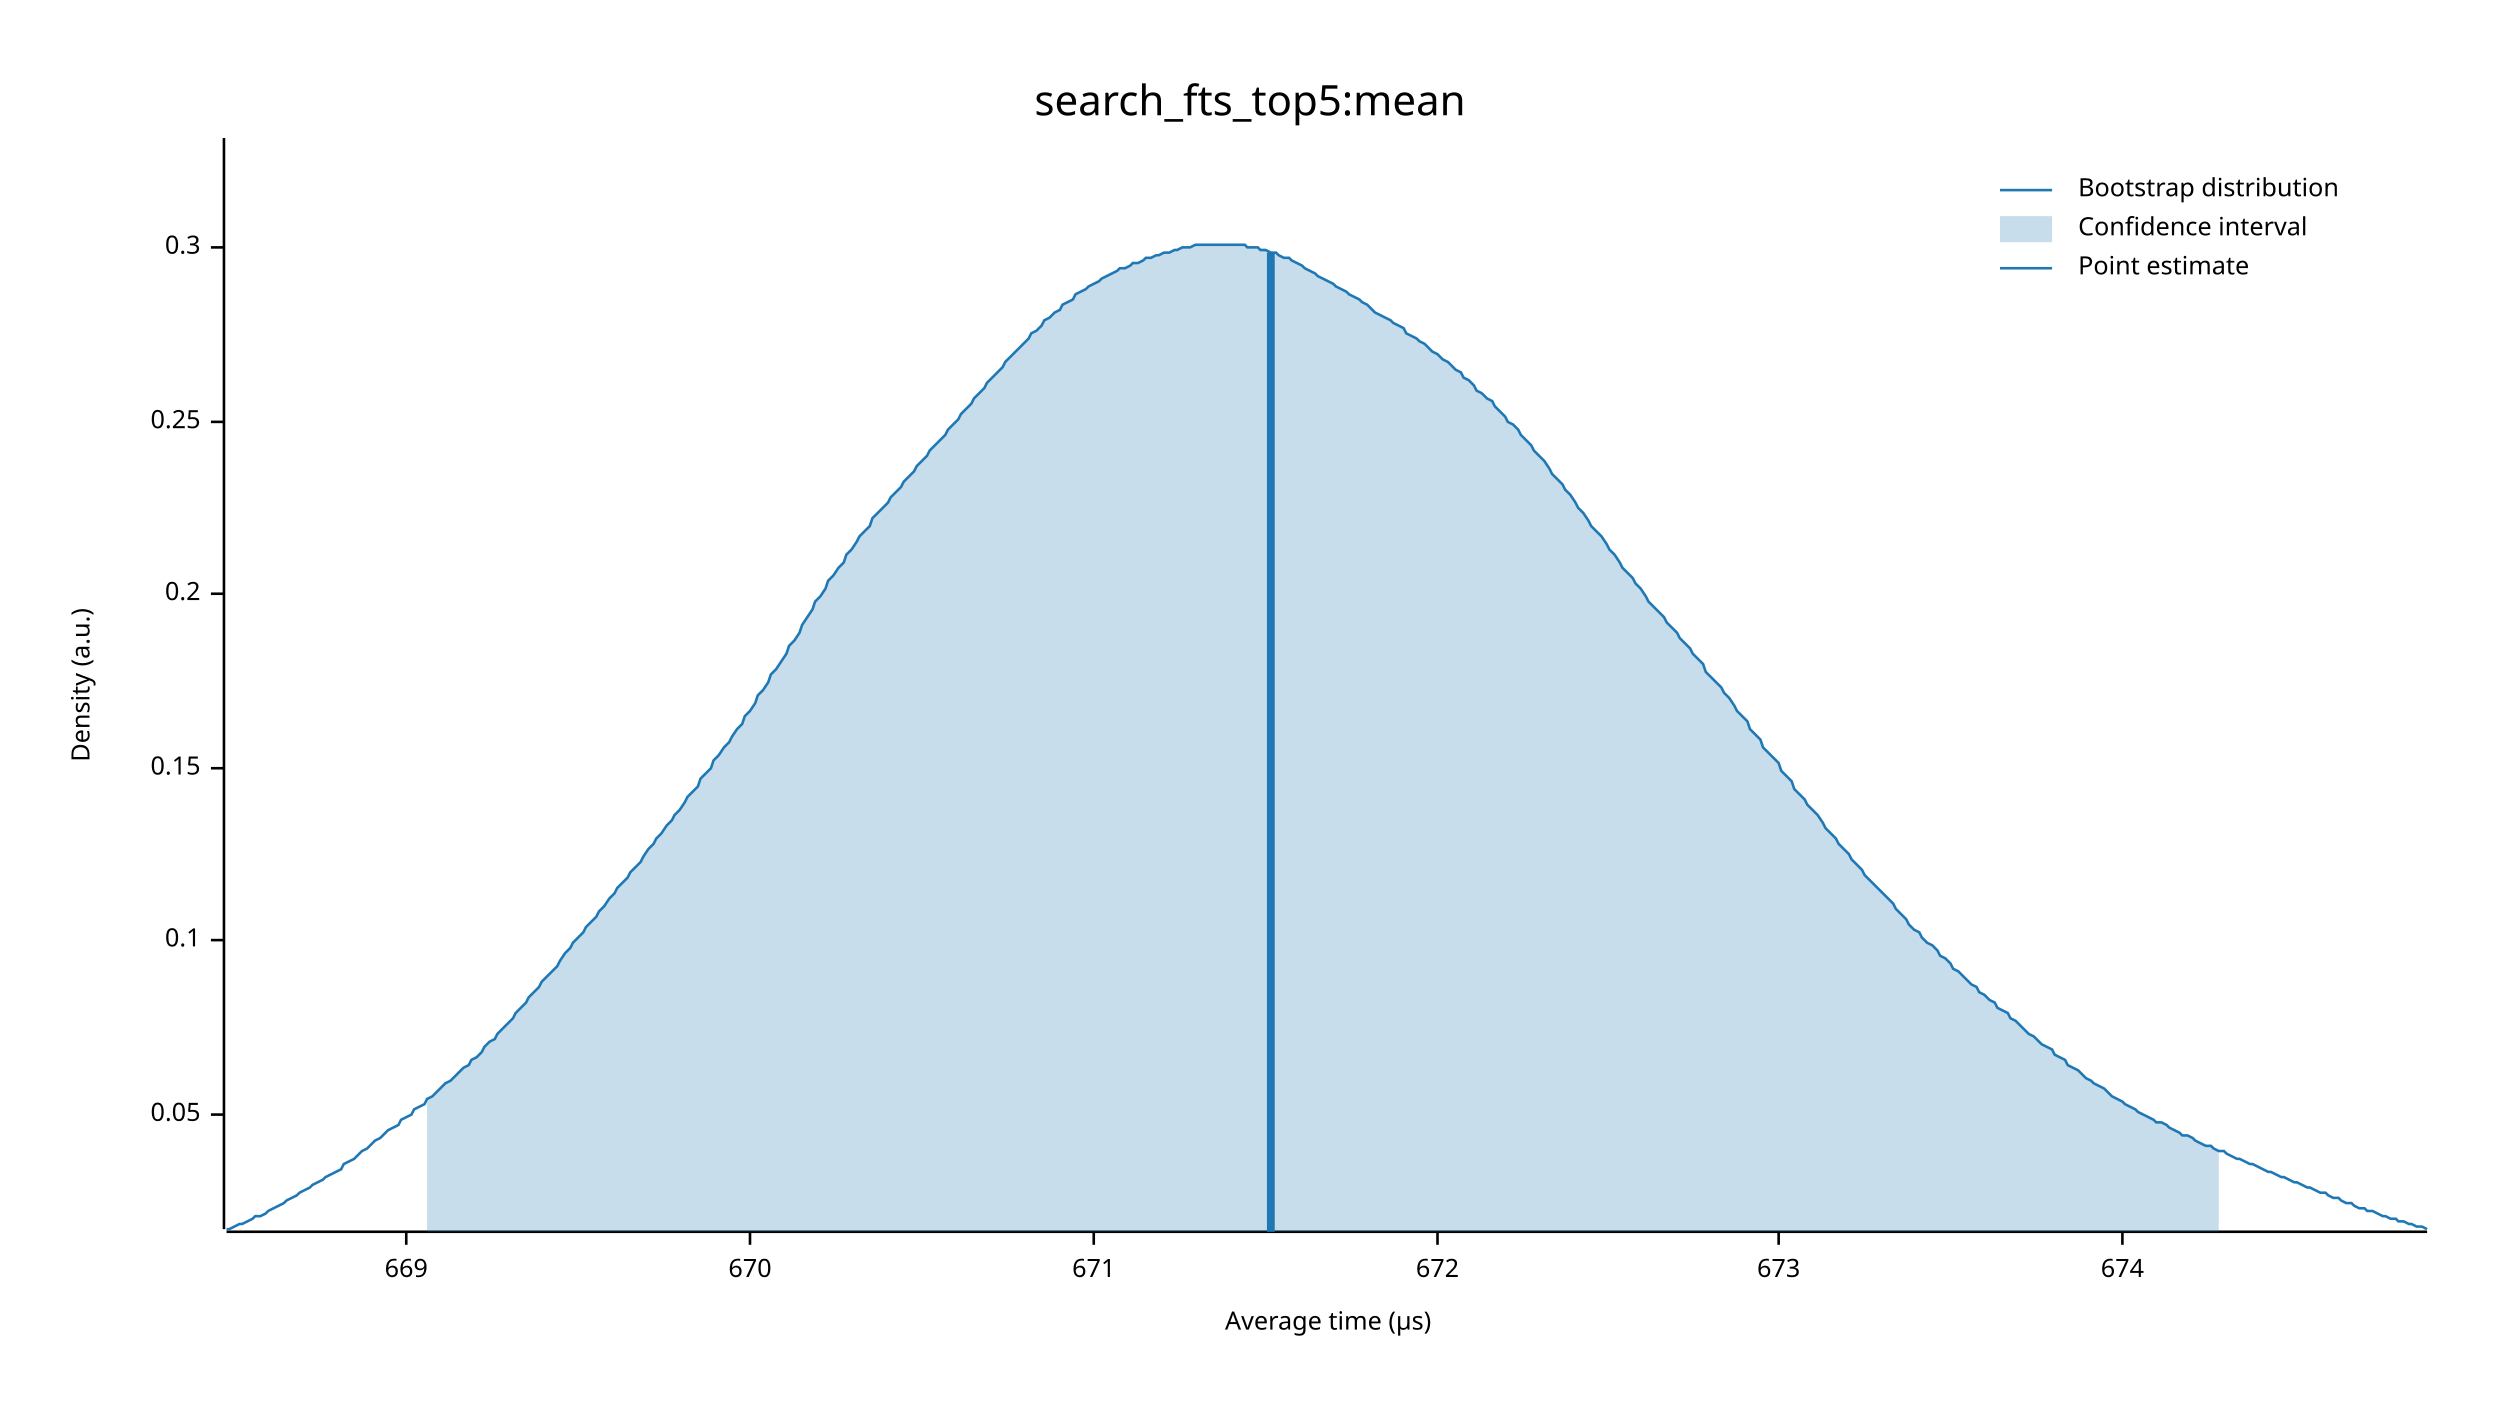
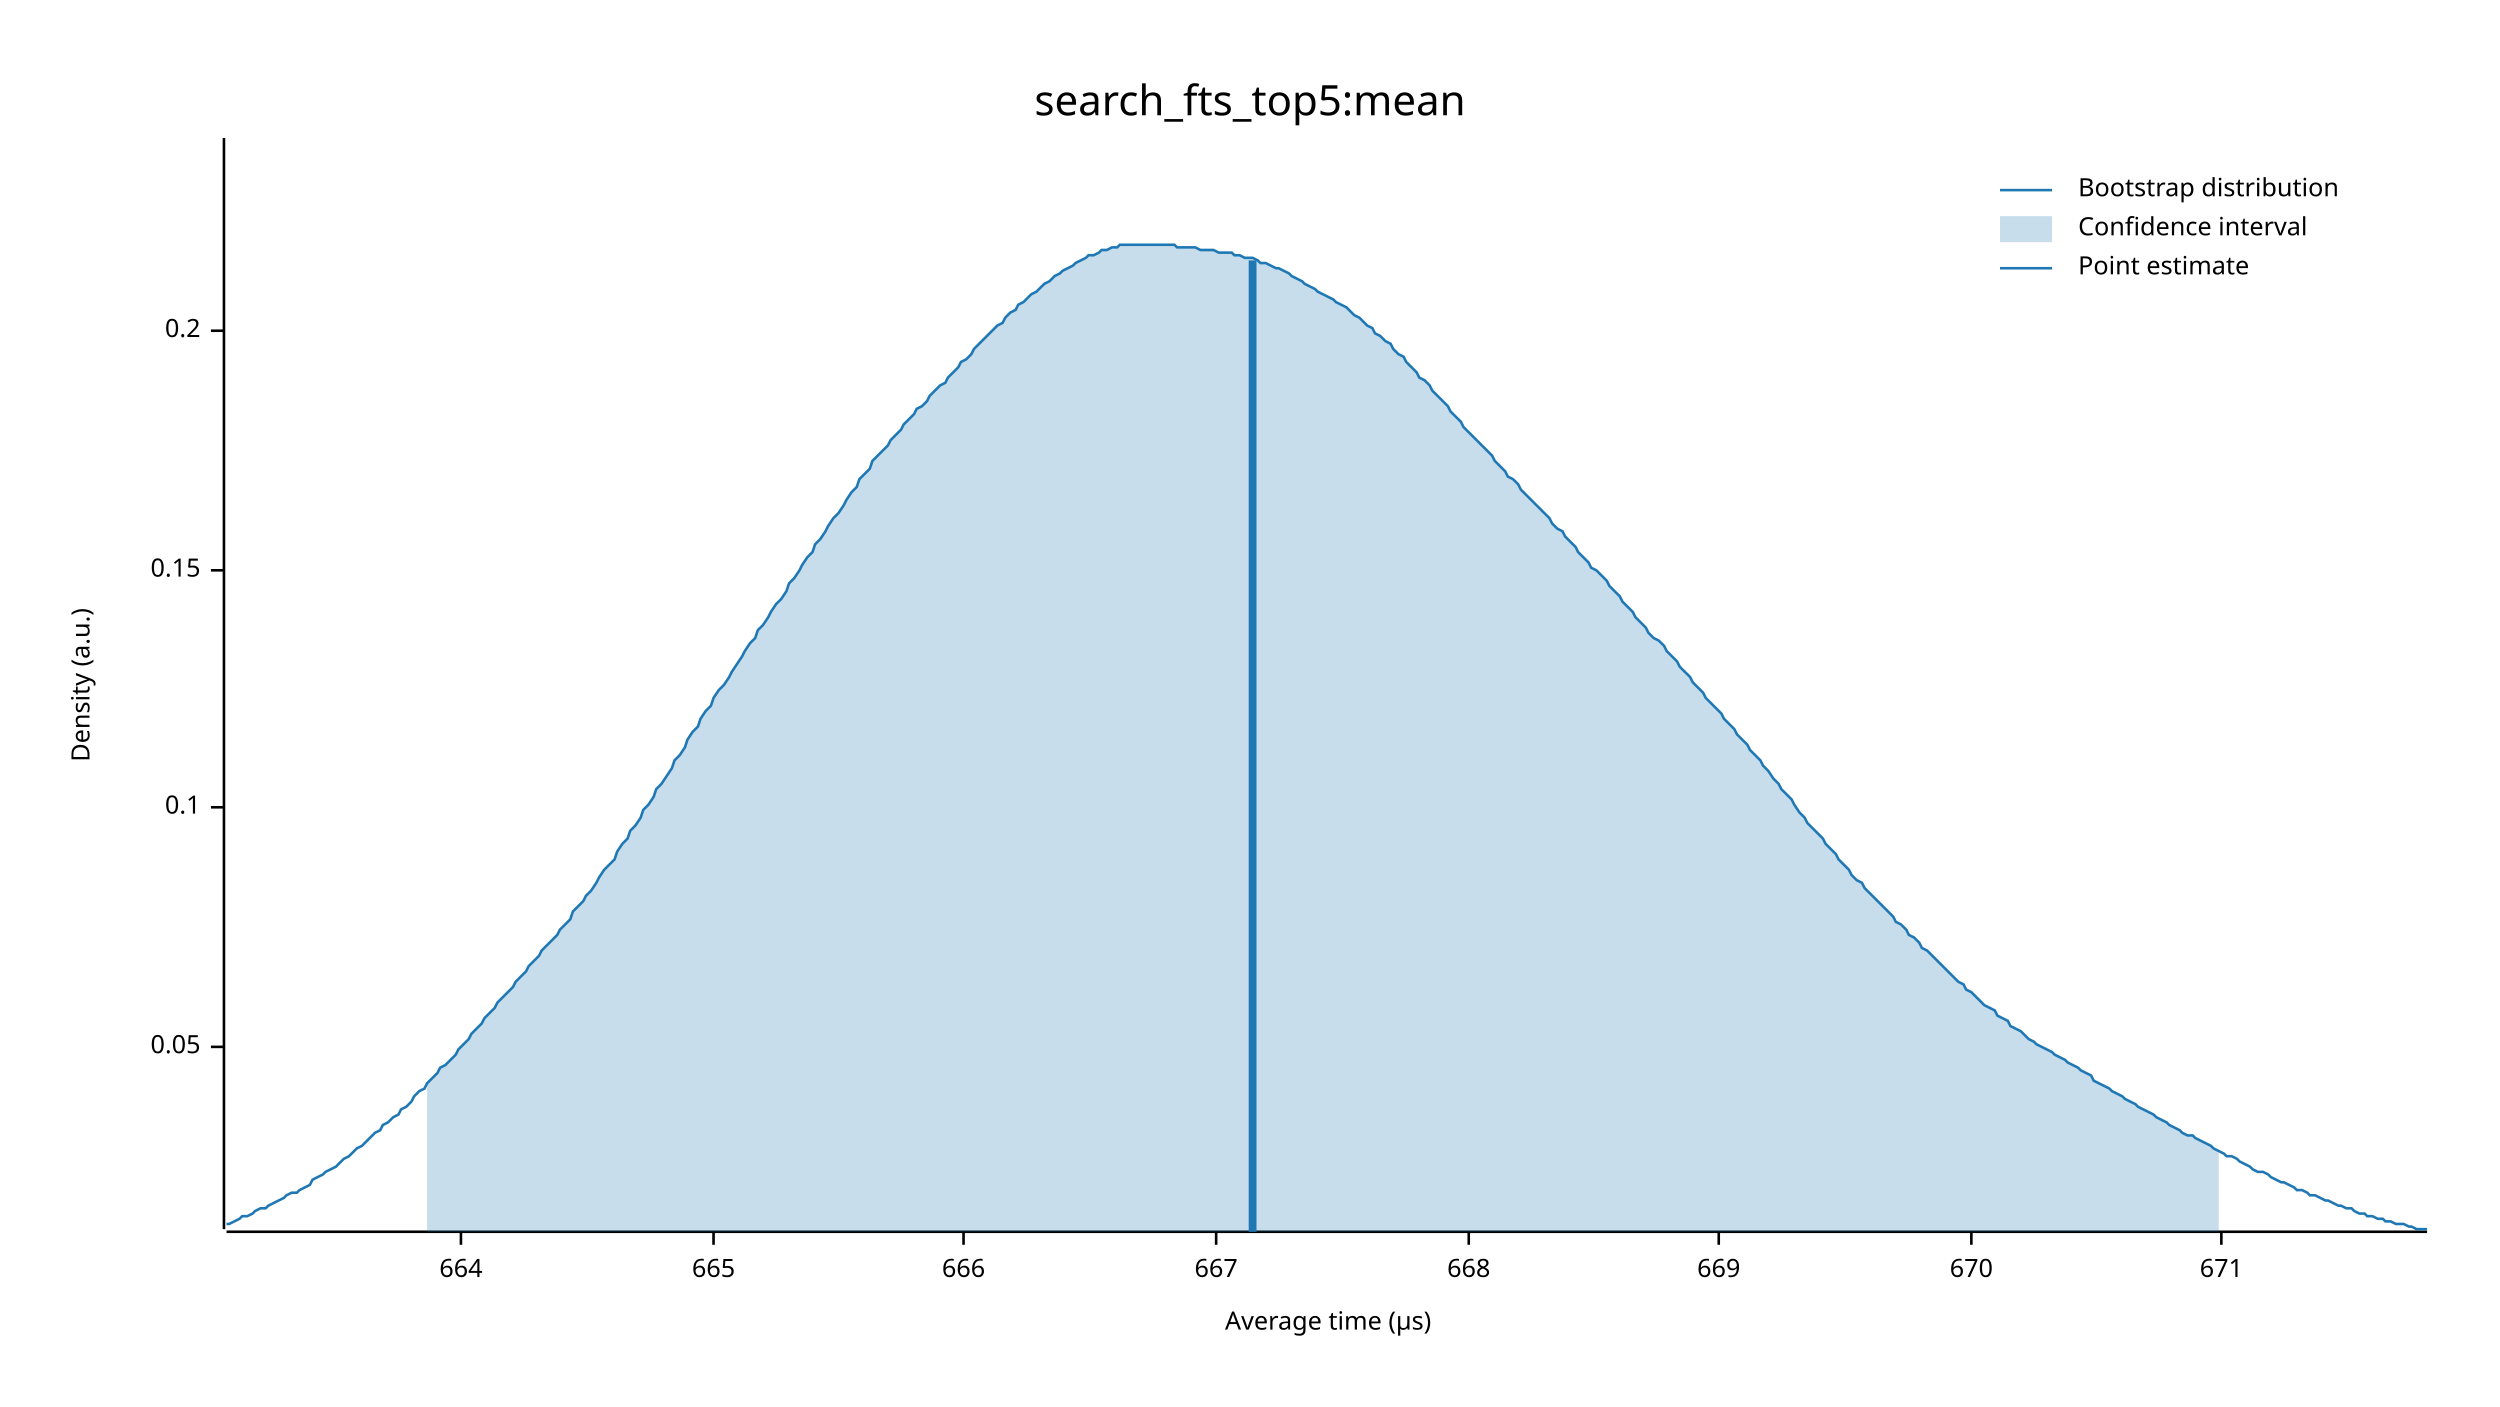
<svg xmlns="http://www.w3.org/2000/svg" width="960" height="540" viewBox="0 0 960 540">
  <text x="480" y="32" dy="0.76em" text-anchor="middle" font-family="sans-serif" font-size="16.129" opacity="1" fill="#000000">
search_fts_top5:mean
</text>
  <text x="27" y="263" dy="0.76em" text-anchor="middle" font-family="sans-serif" font-size="9.677" opacity="1" fill="#000000" transform="rotate(270, 27, 263)">
Density (a.u.)
</text>
  <text x="510" y="513" dy="-0.5ex" text-anchor="middle" font-family="sans-serif" font-size="9.677" opacity="1" fill="#000000">
Average time (µs)
</text>
  <polyline fill="none" opacity="1" stroke="#000000" stroke-width="1" points="86,53 86,472 " />
-   <text x="77" y="428" dy="0.5ex" text-anchor="end" font-family="sans-serif" font-size="9.677" opacity="1" fill="#000000">
+   <text x="77" y="402" dy="0.5ex" text-anchor="end" font-family="sans-serif" font-size="9.677" opacity="1" fill="#000000">
0.05
</text>
-   <polyline fill="none" opacity="1" stroke="#000000" stroke-width="1" points="81,428 86,428 " />
-   <text x="77" y="361" dy="0.5ex" text-anchor="end" font-family="sans-serif" font-size="9.677" opacity="1" fill="#000000">
+   <polyline fill="none" opacity="1" stroke="#000000" stroke-width="1" points="81,402 86,402 " />
+   <text x="77" y="310" dy="0.5ex" text-anchor="end" font-family="sans-serif" font-size="9.677" opacity="1" fill="#000000">
0.1
</text>
-   <polyline fill="none" opacity="1" stroke="#000000" stroke-width="1" points="81,361 86,361 " />
-   <text x="77" y="295" dy="0.5ex" text-anchor="end" font-family="sans-serif" font-size="9.677" opacity="1" fill="#000000">
+   <polyline fill="none" opacity="1" stroke="#000000" stroke-width="1" points="81,310 86,310 " />
+   <text x="77" y="219" dy="0.5ex" text-anchor="end" font-family="sans-serif" font-size="9.677" opacity="1" fill="#000000">
0.15
</text>
-   <polyline fill="none" opacity="1" stroke="#000000" stroke-width="1" points="81,295 86,295 " />
-   <text x="77" y="228" dy="0.5ex" text-anchor="end" font-family="sans-serif" font-size="9.677" opacity="1" fill="#000000">
+   <polyline fill="none" opacity="1" stroke="#000000" stroke-width="1" points="81,219 86,219 " />
+   <text x="77" y="127" dy="0.5ex" text-anchor="end" font-family="sans-serif" font-size="9.677" opacity="1" fill="#000000">
0.2
</text>
-   <polyline fill="none" opacity="1" stroke="#000000" stroke-width="1" points="81,228 86,228 " />
-   <text x="77" y="162" dy="0.5ex" text-anchor="end" font-family="sans-serif" font-size="9.677" opacity="1" fill="#000000">
- 0.25
+   <polyline fill="none" opacity="1" stroke="#000000" stroke-width="1" points="81,127 86,127 " />
+   <polyline fill="none" opacity="1" stroke="#000000" stroke-width="1" points="87,473 932,473 " />
+   <text x="177" y="483" dy="0.76em" text-anchor="middle" font-family="sans-serif" font-size="9.677" opacity="1" fill="#000000">
+ 664
</text>
-   <polyline fill="none" opacity="1" stroke="#000000" stroke-width="1" points="81,162 86,162 " />
-   <text x="77" y="95" dy="0.5ex" text-anchor="end" font-family="sans-serif" font-size="9.677" opacity="1" fill="#000000">
- 0.3
+   <polyline fill="none" opacity="1" stroke="#000000" stroke-width="1" points="177,473 177,478 " />
+   <text x="274" y="483" dy="0.76em" text-anchor="middle" font-family="sans-serif" font-size="9.677" opacity="1" fill="#000000">
+ 665
</text>
-   <polyline fill="none" opacity="1" stroke="#000000" stroke-width="1" points="81,95 86,95 " />
-   <polyline fill="none" opacity="1" stroke="#000000" stroke-width="1" points="87,473 932,473 " />
-   <text x="156" y="483" dy="0.76em" text-anchor="middle" font-family="sans-serif" font-size="9.677" opacity="1" fill="#000000">
+   <polyline fill="none" opacity="1" stroke="#000000" stroke-width="1" points="274,473 274,478 " />
+   <text x="370" y="483" dy="0.76em" text-anchor="middle" font-family="sans-serif" font-size="9.677" opacity="1" fill="#000000">
+ 666
+ </text>
+   <polyline fill="none" opacity="1" stroke="#000000" stroke-width="1" points="370,473 370,478 " />
+   <text x="467" y="483" dy="0.76em" text-anchor="middle" font-family="sans-serif" font-size="9.677" opacity="1" fill="#000000">
+ 667
+ </text>
+   <polyline fill="none" opacity="1" stroke="#000000" stroke-width="1" points="467,473 467,478 " />
+   <text x="564" y="483" dy="0.76em" text-anchor="middle" font-family="sans-serif" font-size="9.677" opacity="1" fill="#000000">
+ 668
+ </text>
+   <polyline fill="none" opacity="1" stroke="#000000" stroke-width="1" points="564,473 564,478 " />
+   <text x="660" y="483" dy="0.76em" text-anchor="middle" font-family="sans-serif" font-size="9.677" opacity="1" fill="#000000">
669
</text>
-   <polyline fill="none" opacity="1" stroke="#000000" stroke-width="1" points="156,473 156,478 " />
-   <text x="288" y="483" dy="0.76em" text-anchor="middle" font-family="sans-serif" font-size="9.677" opacity="1" fill="#000000">
+   <polyline fill="none" opacity="1" stroke="#000000" stroke-width="1" points="660,473 660,478 " />
+   <text x="757" y="483" dy="0.76em" text-anchor="middle" font-family="sans-serif" font-size="9.677" opacity="1" fill="#000000">
670
</text>
-   <polyline fill="none" opacity="1" stroke="#000000" stroke-width="1" points="288,473 288,478 " />
-   <text x="420" y="483" dy="0.76em" text-anchor="middle" font-family="sans-serif" font-size="9.677" opacity="1" fill="#000000">
+   <polyline fill="none" opacity="1" stroke="#000000" stroke-width="1" points="757,473 757,478 " />
+   <text x="853" y="483" dy="0.76em" text-anchor="middle" font-family="sans-serif" font-size="9.677" opacity="1" fill="#000000">
671
</text>
-   <polyline fill="none" opacity="1" stroke="#000000" stroke-width="1" points="420,473 420,478 " />
-   <text x="552" y="483" dy="0.76em" text-anchor="middle" font-family="sans-serif" font-size="9.677" opacity="1" fill="#000000">
- 672
- </text>
-   <polyline fill="none" opacity="1" stroke="#000000" stroke-width="1" points="552,473 552,478 " />
-   <text x="683" y="483" dy="0.76em" text-anchor="middle" font-family="sans-serif" font-size="9.677" opacity="1" fill="#000000">
- 673
- </text>
-   <polyline fill="none" opacity="1" stroke="#000000" stroke-width="1" points="683,473 683,478 " />
-   <text x="815" y="483" dy="0.76em" text-anchor="middle" font-family="sans-serif" font-size="9.677" opacity="1" fill="#000000">
- 674
- </text>
-   <polyline fill="none" opacity="1" stroke="#000000" stroke-width="1" points="815,473 815,478 " />
-   <polyline fill="none" opacity="1" stroke="#1F78B4" stroke-width="1" points="87,472 88,472 90,471 92,470 93,470 95,469 97,468 98,467 100,467 102,466 103,465 105,464 107,463 109,462 110,461 112,460 114,459 115,458 117,457 119,456 120,455 122,454 124,453 125,452 127,451 129,450 131,449 132,447 134,446 136,445 137,444 139,442 141,441 142,440 144,438 146,437 147,436 149,434 151,433 153,432 154,430 156,429 158,428 159,426 161,425 163,424 164,422 166,421 168,419 169,418 171,416 173,415 175,413 176,412 178,410 180,409 181,407 183,406 185,404 186,402 188,400 190,399 191,397 193,395 195,393 197,391 198,389 200,387 202,385 203,383 205,381 207,379 208,377 210,375 212,373 214,371 215,369 217,366 219,364 220,362 222,360 224,358 225,356 227,354 229,352 230,350 232,348 234,345 236,343 237,341 239,339 241,337 242,335 244,333 246,331 247,329 249,326 251,324 252,322 254,320 256,317 258,315 259,313 261,311 263,308 264,306 266,304 268,302 269,299 271,297 273,295 274,292 276,290 278,287 280,285 281,283 283,280 285,278 286,275 288,273 290,270 291,267 293,265 295,262 296,259 298,257 300,254 302,251 303,248 305,246 307,243 308,240 310,237 312,234 313,231 315,229 317,226 318,223 320,221 322,218 324,216 325,213 327,211 329,208 330,206 332,204 334,202 335,199 337,197 339,195 341,193 342,191 344,189 346,187 347,185 349,183 351,181 352,179 354,177 356,175 357,173 359,171 361,169 363,167 364,165 366,163 368,161 369,159 371,157 373,155 374,153 376,151 378,149 379,147 381,145 383,143 385,141 386,139 388,137 390,135 391,134 393,132 395,130 396,128 398,127 400,125 401,123 403,122 405,120 407,119 408,117 410,116 412,115 413,113 415,112 417,111 418,110 420,109 422,108 423,107 425,106 427,105 429,104 430,103 432,103 434,102 435,101 437,101 439,100 440,99 442,99 444,98 445,98 447,97 449,97 451,96 452,96 454,95 456,95 457,95 459,94 461,94 462,94 464,94 466,94 468,94 469,94 471,94 473,94 474,94 476,94 478,94 479,95 481,95 483,95 484,96 486,96 488,97 490,97 491,98 493,99 495,99 496,100 498,101 500,102 501,103 503,104 505,105 506,106 508,107 510,108 512,109 513,110 515,111 517,112 518,113 520,114 522,115 523,116 525,117 527,119 528,120 530,121 532,122 534,123 535,124 537,125 539,126 540,128 542,129 544,130 545,131 547,132 549,134 550,135 552,136 554,138 556,139 557,140 559,142 561,143 562,145 564,146 566,148 567,150 569,151 571,153 573,154 574,156 576,158 578,160 579,162 581,163 583,165 584,167 586,169 588,171 589,173 591,175 593,177 595,180 596,182 598,184 600,186 601,188 603,190 605,193 606,195 608,197 610,200 611,202 613,204 615,206 617,209 618,211 620,213 622,216 623,218 625,220 627,222 628,224 630,226 632,229 633,231 635,233 637,235 639,237 640,239 642,241 644,243 645,245 647,247 649,249 650,251 652,253 654,255 655,258 657,260 659,262 661,264 662,266 664,268 666,271 667,273 669,275 671,277 672,280 674,282 676,284 677,287 679,289 681,291 683,293 684,296 686,298 688,300 689,303 691,305 693,307 694,309 696,311 698,313 700,316 701,318 703,320 705,322 706,324 708,326 710,328 711,330 713,332 715,334 716,336 718,338 720,340 722,342 723,343 725,345 727,347 728,349 730,351 732,353 733,355 735,357 737,358 738,360 740,362 742,363 744,365 745,367 747,368 749,370 750,372 752,373 754,375 755,376 757,378 759,379 760,381 762,382 764,384 766,385 767,387 769,388 771,389 772,391 774,392 776,394 777,395 779,397 781,398 782,399 784,401 786,402 788,403 789,405 791,406 793,407 794,409 796,410 798,411 799,412 801,414 803,415 804,416 806,417 808,418 810,420 811,421 813,422 815,423 816,424 818,425 820,426 821,427 823,428 825,429 827,430 828,431 830,431 832,432 833,433 835,434 837,435 838,436 840,436 842,437 843,438 845,439 847,440 849,440 850,441 852,442 854,442 855,443 857,444 859,445 860,445 862,446 864,447 865,447 867,448 869,449 871,450 872,450 874,451 876,452 877,452 879,453 881,454 882,454 884,455 886,456 887,456 889,457 891,458 893,458 894,459 896,460 898,460 899,461 901,462 903,462 904,463 906,464 908,464 909,465 911,465 913,466 915,467 916,467 918,468 920,468 921,469 923,469 925,470 926,470 928,471 930,471 932,472 " />
-   <polygon opacity="0.25" fill="#1F78B4" points="164,422 166,421 168,419 169,418 171,416 173,415 175,413 176,412 178,410 180,409 181,407 183,406 185,404 186,402 188,400 190,399 191,397 193,395 195,393 197,391 198,389 200,387 202,385 203,383 205,381 207,379 208,377 210,375 212,373 214,371 215,369 217,366 219,364 220,362 222,360 224,358 225,356 227,354 229,352 230,350 232,348 234,345 236,343 237,341 239,339 241,337 242,335 244,333 246,331 247,329 249,326 251,324 252,322 254,320 256,317 258,315 259,313 261,311 263,308 264,306 266,304 268,302 269,299 271,297 273,295 274,292 276,290 278,287 280,285 281,283 283,280 285,278 286,275 288,273 290,270 291,267 293,265 295,262 296,259 298,257 300,254 302,251 303,248 305,246 307,243 308,240 310,237 312,234 313,231 315,229 317,226 318,223 320,221 322,218 324,216 325,213 327,211 329,208 330,206 332,204 334,202 335,199 337,197 339,195 341,193 342,191 344,189 346,187 347,185 349,183 351,181 352,179 354,177 356,175 357,173 359,171 361,169 363,167 364,165 366,163 368,161 369,159 371,157 373,155 374,153 376,151 378,149 379,147 381,145 383,143 385,141 386,139 388,137 390,135 391,134 393,132 395,130 396,128 398,127 400,125 401,123 403,122 405,120 407,119 408,117 410,116 412,115 413,113 415,112 417,111 418,110 420,109 422,108 423,107 425,106 427,105 429,104 430,103 432,103 434,102 435,101 437,101 439,100 440,99 442,99 444,98 445,98 447,97 449,97 451,96 452,96 454,95 456,95 457,95 459,94 461,94 462,94 464,94 466,94 468,94 469,94 471,94 473,94 474,94 476,94 478,94 479,95 481,95 483,95 484,96 486,96 488,97 490,97 491,98 493,99 495,99 496,100 498,101 500,102 501,103 503,104 505,105 506,106 508,107 510,108 512,109 513,110 515,111 517,112 518,113 520,114 522,115 523,116 525,117 527,119 528,120 530,121 532,122 534,123 535,124 537,125 539,126 540,128 542,129 544,130 545,131 547,132 549,134 550,135 552,136 554,138 556,139 557,140 559,142 561,143 562,145 564,146 566,148 567,150 569,151 571,153 573,154 574,156 576,158 578,160 579,162 581,163 583,165 584,167 586,169 588,171 589,173 591,175 593,177 595,180 596,182 598,184 600,186 601,188 603,190 605,193 606,195 608,197 610,200 611,202 613,204 615,206 617,209 618,211 620,213 622,216 623,218 625,220 627,222 628,224 630,226 632,229 633,231 635,233 637,235 639,237 640,239 642,241 644,243 645,245 647,247 649,249 650,251 652,253 654,255 655,258 657,260 659,262 661,264 662,266 664,268 666,271 667,273 669,275 671,277 672,280 674,282 676,284 677,287 679,289 681,291 683,293 684,296 686,298 688,300 689,303 691,305 693,307 694,309 696,311 698,313 700,316 701,318 703,320 705,322 706,324 708,326 710,328 711,330 713,332 715,334 716,336 718,338 720,340 722,342 723,343 725,345 727,347 728,349 730,351 732,353 733,355 735,357 737,358 738,360 740,362 742,363 744,365 745,367 747,368 749,370 750,372 752,373 754,375 755,376 757,378 759,379 760,381 762,382 764,384 766,385 767,387 769,388 771,389 772,391 774,392 776,394 777,395 779,397 781,398 782,399 784,401 786,402 788,403 789,405 791,406 793,407 794,409 796,410 798,411 799,412 801,414 803,415 804,416 806,417 808,418 810,420 811,421 813,422 815,423 816,424 818,425 820,426 821,427 823,428 825,429 827,430 828,431 830,431 832,432 833,433 835,434 837,435 838,436 840,436 842,437 843,438 845,439 847,440 849,440 850,441 852,442 852,473 164,473 " />
-   <polyline fill="none" opacity="1" stroke="#1F78B4" stroke-width="3" points="488,473 488,97 " />
+   <polyline fill="none" opacity="1" stroke="#000000" stroke-width="1" points="853,473 853,478 " />
+   <polyline fill="none" opacity="1" stroke="#1F78B4" stroke-width="1" points="87,470 88,470 90,469 92,468 93,467 95,467 97,466 98,465 100,464 102,464 103,463 105,462 107,461 109,460 110,459 112,458 114,458 115,457 117,456 119,455 120,453 122,452 124,451 125,450 127,449 129,448 131,446 132,445 134,444 136,442 137,441 139,440 141,438 142,437 144,435 146,434 147,432 149,431 151,429 153,428 154,426 156,425 158,423 159,421 161,419 163,418 164,416 166,414 168,412 169,410 171,409 173,407 175,405 176,403 178,401 180,399 181,397 183,395 185,393 186,391 188,389 190,387 191,385 193,383 195,381 197,379 198,377 200,375 202,373 203,371 205,369 207,367 208,365 210,363 212,361 214,359 215,357 217,355 219,353 220,350 222,348 224,346 225,344 227,342 229,339 230,337 232,334 234,332 236,330 237,327 239,324 241,322 242,319 244,317 246,314 247,311 249,309 251,306 252,303 254,301 256,298 258,295 259,292 261,290 263,287 264,284 266,281 268,279 269,276 271,273 273,271 274,268 276,265 278,263 280,260 281,258 283,255 285,252 286,250 288,247 290,245 291,242 293,240 295,237 296,235 298,232 300,230 302,227 303,224 305,222 307,219 308,217 310,214 312,212 313,209 315,207 317,204 318,202 320,199 322,197 324,194 325,192 327,189 329,187 330,184 332,182 334,180 335,177 337,175 339,173 341,171 342,169 344,167 346,165 347,163 349,161 351,159 352,157 354,156 356,154 357,152 359,150 361,148 363,147 364,145 366,143 368,141 369,139 371,138 373,136 374,134 376,132 378,130 379,129 381,127 383,125 385,124 386,122 388,120 390,119 391,117 393,116 395,114 396,113 398,112 400,110 401,109 403,108 405,106 407,105 408,104 410,103 412,102 413,101 415,100 417,99 418,98 420,98 422,97 423,96 425,96 427,95 429,95 430,94 432,94 434,94 435,94 437,94 439,94 440,94 442,94 444,94 445,94 447,94 449,94 451,94 452,95 454,95 456,95 457,95 459,95 461,96 462,96 464,96 466,96 468,97 469,97 471,97 473,97 474,98 476,98 478,99 479,99 481,99 483,100 484,101 486,101 488,102 490,103 491,103 493,104 495,105 496,106 498,107 500,108 501,109 503,110 505,111 506,112 508,113 510,114 512,115 513,116 515,117 517,118 518,119 520,121 522,122 523,123 525,125 527,126 528,128 530,129 532,131 534,132 535,134 537,136 539,137 540,139 542,141 544,143 545,145 547,146 549,148 550,150 552,152 554,154 556,156 557,158 559,160 561,162 562,164 564,166 566,168 567,169 569,171 571,173 573,175 574,177 576,179 578,181 579,183 581,184 583,186 584,188 586,190 588,192 589,193 591,195 593,197 595,199 596,201 598,203 600,204 601,206 603,208 605,210 606,212 608,214 610,216 611,218 613,219 615,221 617,223 618,225 620,227 622,229 623,231 625,233 627,235 628,237 630,239 632,241 633,243 635,245 637,246 639,248 640,250 642,252 644,254 645,256 647,258 649,260 650,262 652,264 654,266 655,268 657,270 659,272 661,274 662,276 664,278 666,280 667,282 669,284 671,286 672,288 674,290 676,292 677,294 679,296 681,299 683,301 684,303 686,305 688,307 689,309 691,312 693,314 694,316 696,318 698,320 700,322 701,324 703,326 705,328 706,330 708,332 710,334 711,336 713,338 715,339 716,341 718,343 720,345 722,347 723,348 725,350 727,352 728,354 730,355 732,357 733,359 735,360 737,362 738,364 740,365 742,367 744,369 745,370 747,372 749,374 750,375 752,377 754,378 755,380 757,381 759,383 760,384 762,386 764,387 766,388 767,390 769,391 771,392 772,394 774,395 776,396 777,397 779,399 781,400 782,401 784,402 786,403 788,404 789,405 791,406 793,407 794,408 796,409 798,410 799,411 801,412 803,413 804,415 806,416 808,417 810,418 811,419 813,420 815,421 816,422 818,423 820,424 821,425 823,426 825,427 827,428 828,429 830,430 832,431 833,432 835,433 837,434 838,435 840,436 842,436 843,437 845,438 847,439 849,440 850,441 852,442 854,443 855,444 857,444 859,445 860,446 862,447 864,448 865,449 867,450 869,450 871,451 872,452 874,453 876,454 877,454 879,455 881,456 882,457 884,457 886,458 887,459 889,459 891,460 893,461 894,461 896,462 898,463 899,463 901,464 903,464 904,465 906,466 908,466 909,467 911,467 913,468 915,468 916,469 918,469 920,470 921,470 923,470 925,471 926,471 928,472 930,472 932,472 " />
+   <polygon opacity="0.25" fill="#1F78B4" points="164,416 166,414 168,412 169,410 171,409 173,407 175,405 176,403 178,401 180,399 181,397 183,395 185,393 186,391 188,389 190,387 191,385 193,383 195,381 197,379 198,377 200,375 202,373 203,371 205,369 207,367 208,365 210,363 212,361 214,359 215,357 217,355 219,353 220,350 222,348 224,346 225,344 227,342 229,339 230,337 232,334 234,332 236,330 237,327 239,324 241,322 242,319 244,317 246,314 247,311 249,309 251,306 252,303 254,301 256,298 258,295 259,292 261,290 263,287 264,284 266,281 268,279 269,276 271,273 273,271 274,268 276,265 278,263 280,260 281,258 283,255 285,252 286,250 288,247 290,245 291,242 293,240 295,237 296,235 298,232 300,230 302,227 303,224 305,222 307,219 308,217 310,214 312,212 313,209 315,207 317,204 318,202 320,199 322,197 324,194 325,192 327,189 329,187 330,184 332,182 334,180 335,177 337,175 339,173 341,171 342,169 344,167 346,165 347,163 349,161 351,159 352,157 354,156 356,154 357,152 359,150 361,148 363,147 364,145 366,143 368,141 369,139 371,138 373,136 374,134 376,132 378,130 379,129 381,127 383,125 385,124 386,122 388,120 390,119 391,117 393,116 395,114 396,113 398,112 400,110 401,109 403,108 405,106 407,105 408,104 410,103 412,102 413,101 415,100 417,99 418,98 420,98 422,97 423,96 425,96 427,95 429,95 430,94 432,94 434,94 435,94 437,94 439,94 440,94 442,94 444,94 445,94 447,94 449,94 451,94 452,95 454,95 456,95 457,95 459,95 461,96 462,96 464,96 466,96 468,97 469,97 471,97 473,97 474,98 476,98 478,99 479,99 481,99 483,100 484,101 486,101 488,102 490,103 491,103 493,104 495,105 496,106 498,107 500,108 501,109 503,110 505,111 506,112 508,113 510,114 512,115 513,116 515,117 517,118 518,119 520,121 522,122 523,123 525,125 527,126 528,128 530,129 532,131 534,132 535,134 537,136 539,137 540,139 542,141 544,143 545,145 547,146 549,148 550,150 552,152 554,154 556,156 557,158 559,160 561,162 562,164 564,166 566,168 567,169 569,171 571,173 573,175 574,177 576,179 578,181 579,183 581,184 583,186 584,188 586,190 588,192 589,193 591,195 593,197 595,199 596,201 598,203 600,204 601,206 603,208 605,210 606,212 608,214 610,216 611,218 613,219 615,221 617,223 618,225 620,227 622,229 623,231 625,233 627,235 628,237 630,239 632,241 633,243 635,245 637,246 639,248 640,250 642,252 644,254 645,256 647,258 649,260 650,262 652,264 654,266 655,268 657,270 659,272 661,274 662,276 664,278 666,280 667,282 669,284 671,286 672,288 674,290 676,292 677,294 679,296 681,299 683,301 684,303 686,305 688,307 689,309 691,312 693,314 694,316 696,318 698,320 700,322 701,324 703,326 705,328 706,330 708,332 710,334 711,336 713,338 715,339 716,341 718,343 720,345 722,347 723,348 725,350 727,352 728,354 730,355 732,357 733,359 735,360 737,362 738,364 740,365 742,367 744,369 745,370 747,372 749,374 750,375 752,377 754,378 755,380 757,381 759,383 760,384 762,386 764,387 766,388 767,390 769,391 771,392 772,394 774,395 776,396 777,397 779,399 781,400 782,401 784,402 786,403 788,404 789,405 791,406 793,407 794,408 796,409 798,410 799,411 801,412 803,413 804,415 806,416 808,417 810,418 811,419 813,420 815,421 816,422 818,423 820,424 821,425 823,426 825,427 827,428 828,429 830,430 832,431 833,432 835,433 837,434 838,435 840,436 842,436 843,437 845,438 847,439 849,440 850,441 852,442 852,473 164,473 " />
+   <polyline fill="none" opacity="1" stroke="#1F78B4" stroke-width="3" points="481,473 481,100 " />
  <text x="798" y="68" dy="0.76em" text-anchor="start" font-family="sans-serif" font-size="9.677" opacity="1" fill="#000000">
Bootstrap distribution
</text>
  <text x="798" y="83" dy="0.76em" text-anchor="start" font-family="sans-serif" font-size="9.677" opacity="1" fill="#000000">
Confidence interval
</text>
  <text x="798" y="98" dy="0.76em" text-anchor="start" font-family="sans-serif" font-size="9.677" opacity="1" fill="#000000">
Point estimate
</text>
  <polyline fill="none" opacity="1" stroke="#1F78B4" stroke-width="1" points="768,73 788,73 " />
  <rect x="768" y="83" width="20" height="10" opacity="0.25" fill="#1F78B4" stroke="none" />
  <polyline fill="none" opacity="1" stroke="#1F78B4" stroke-width="1" points="768,103 788,103 " />
</svg>
